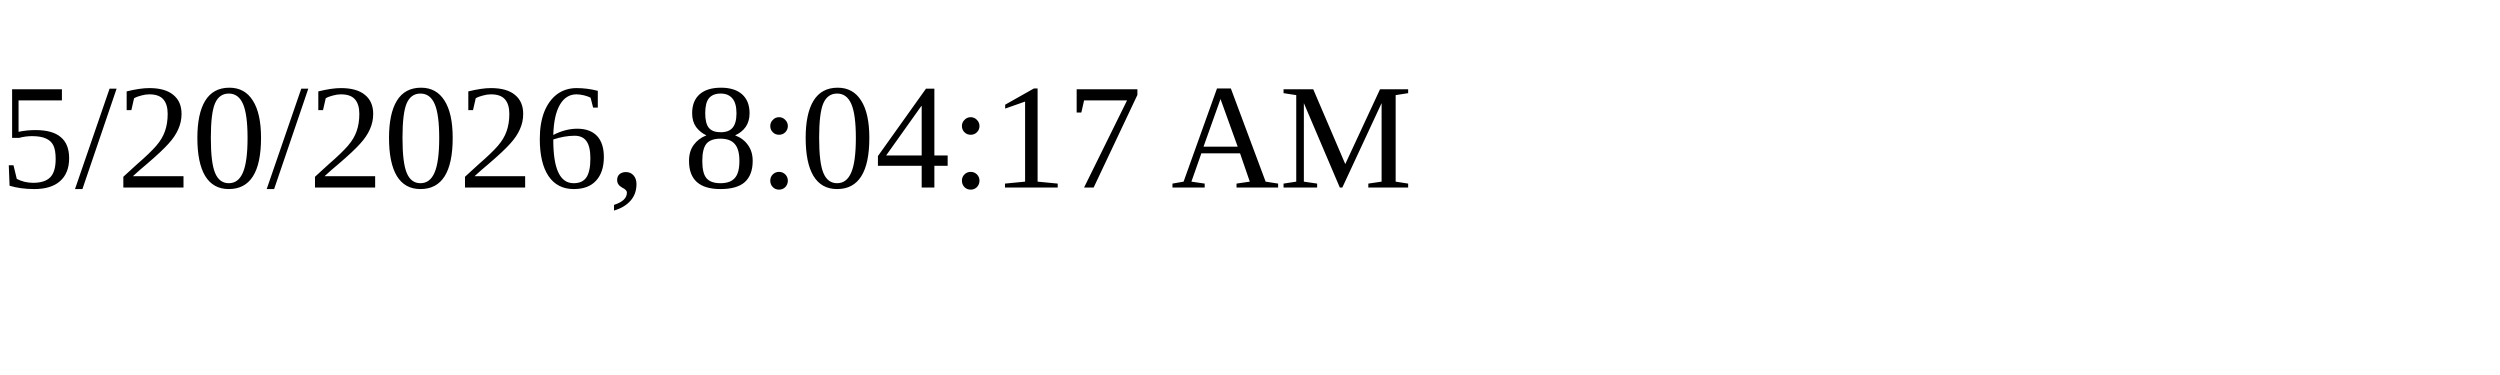
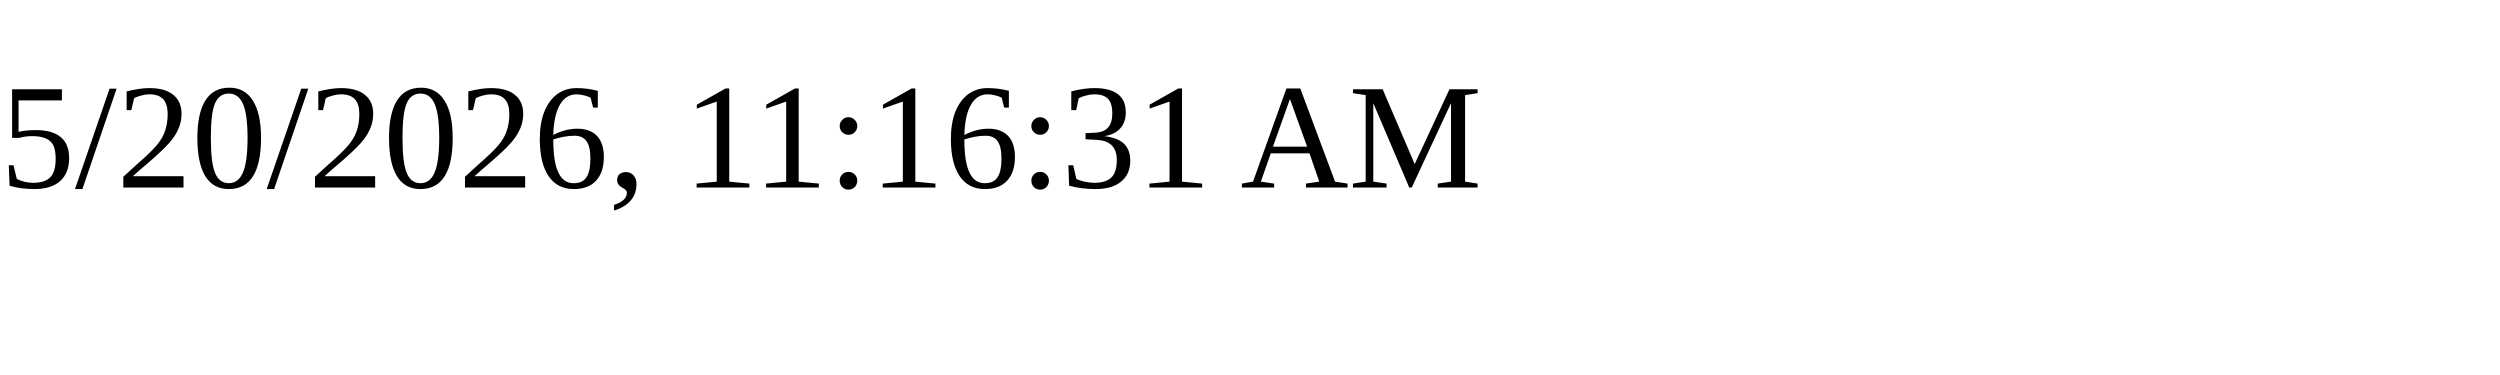
<svg xmlns="http://www.w3.org/2000/svg" height="30" width="200">
-   <text x="0" y="15">5/20/2026, 8:04:17 AM</text>
+   <text x="0" y="15">5/20/2026, 11:16:31 AM</text>
</svg>
